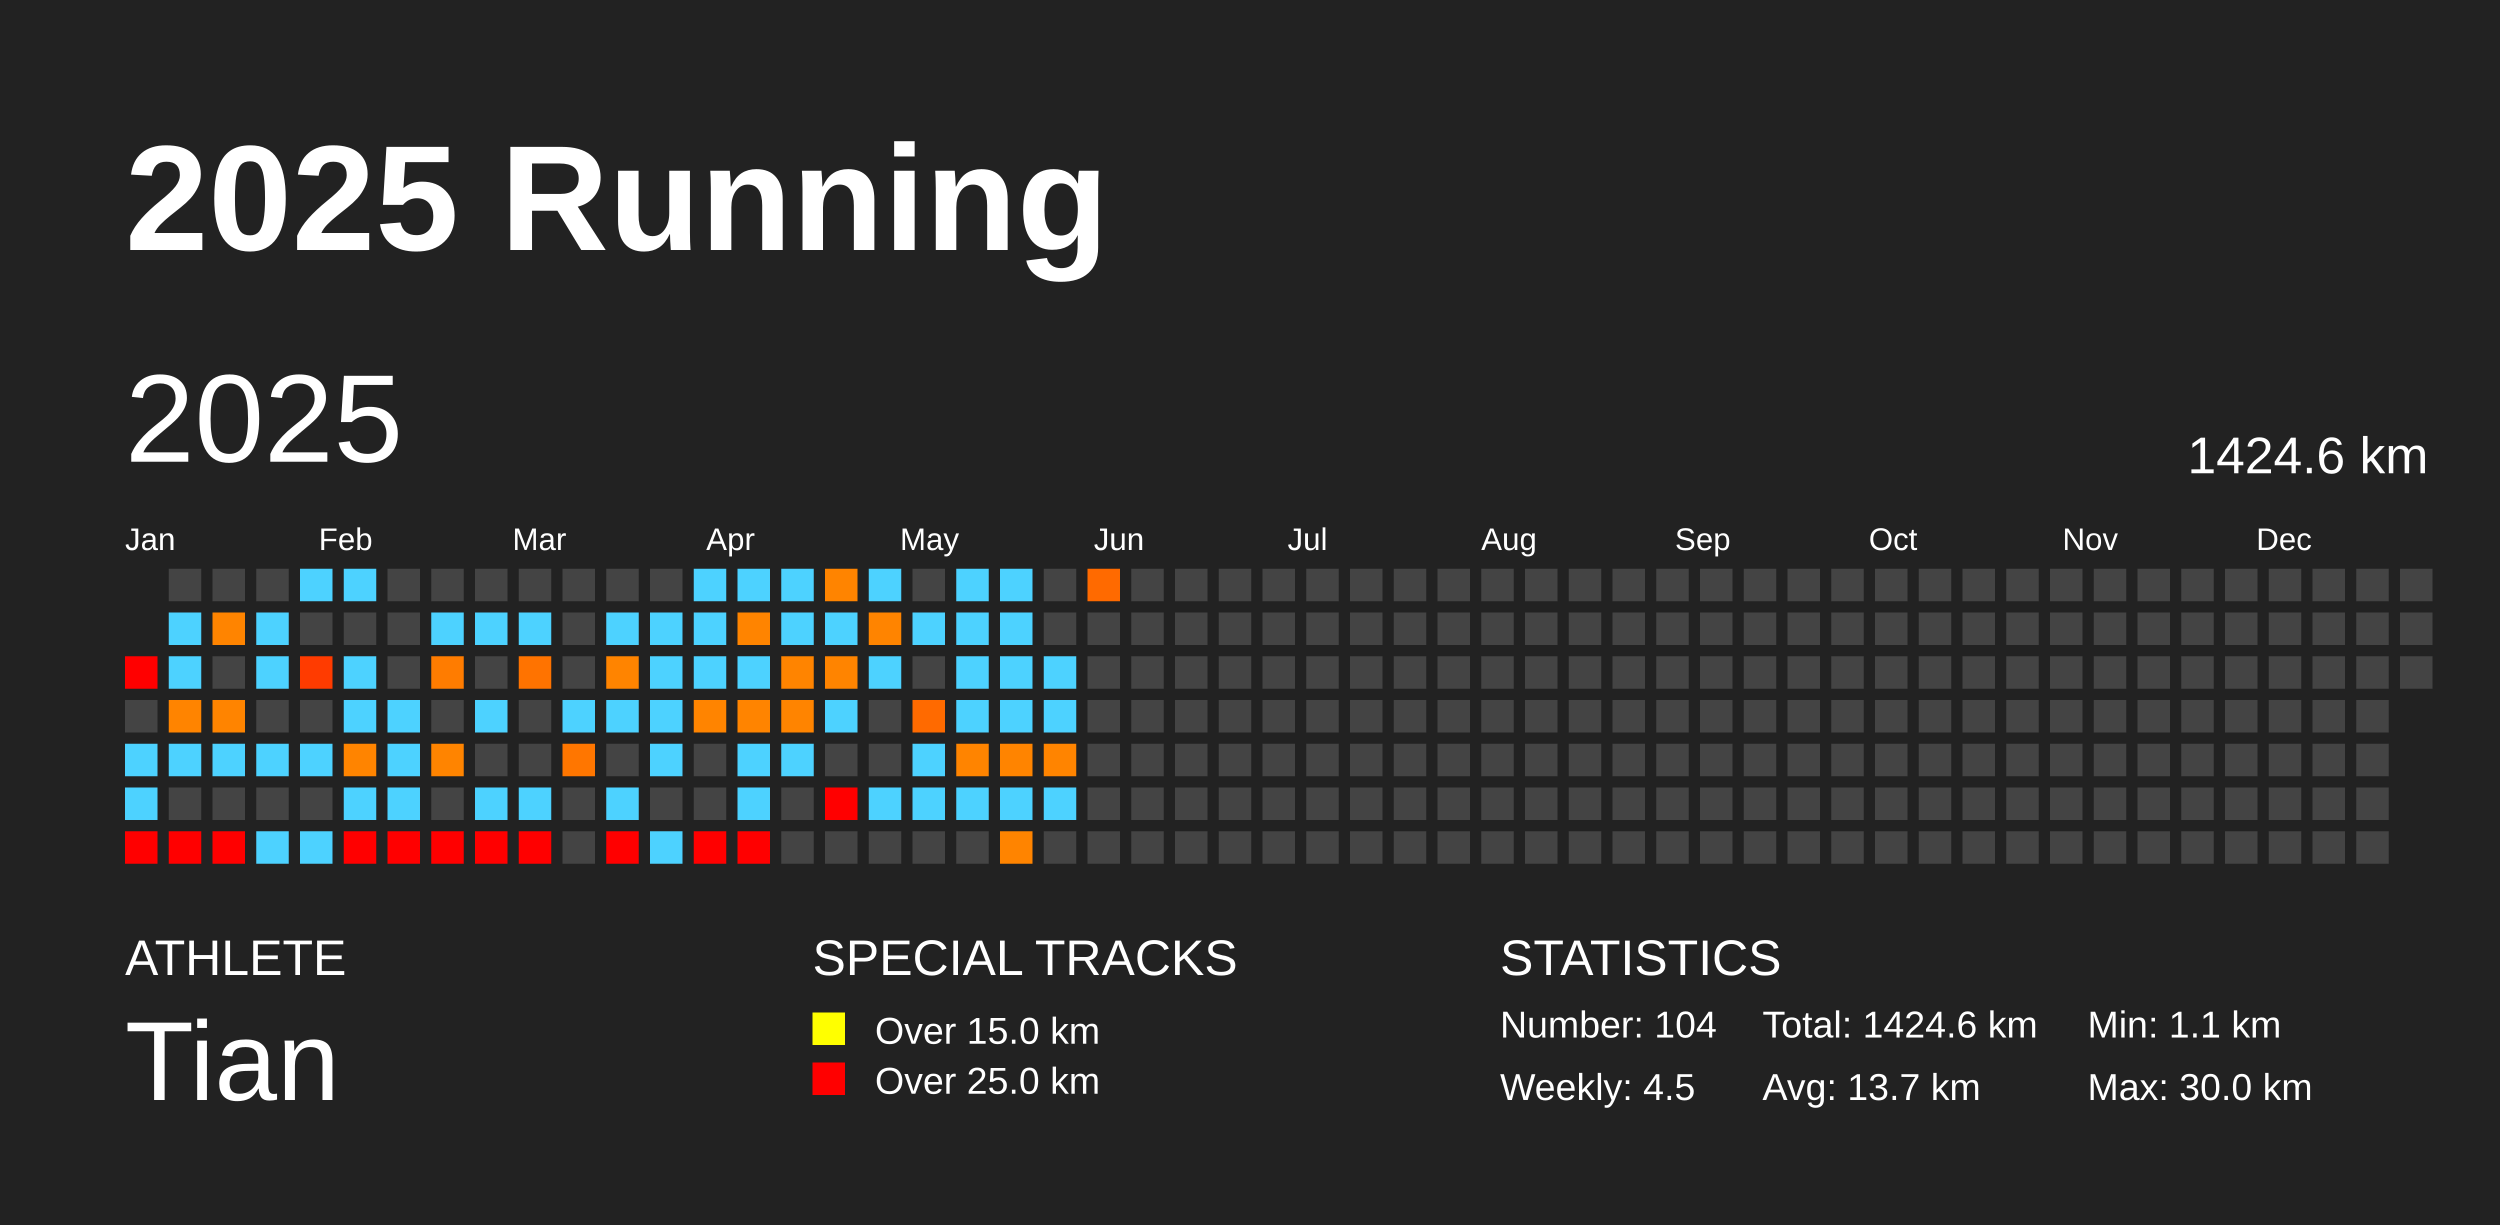
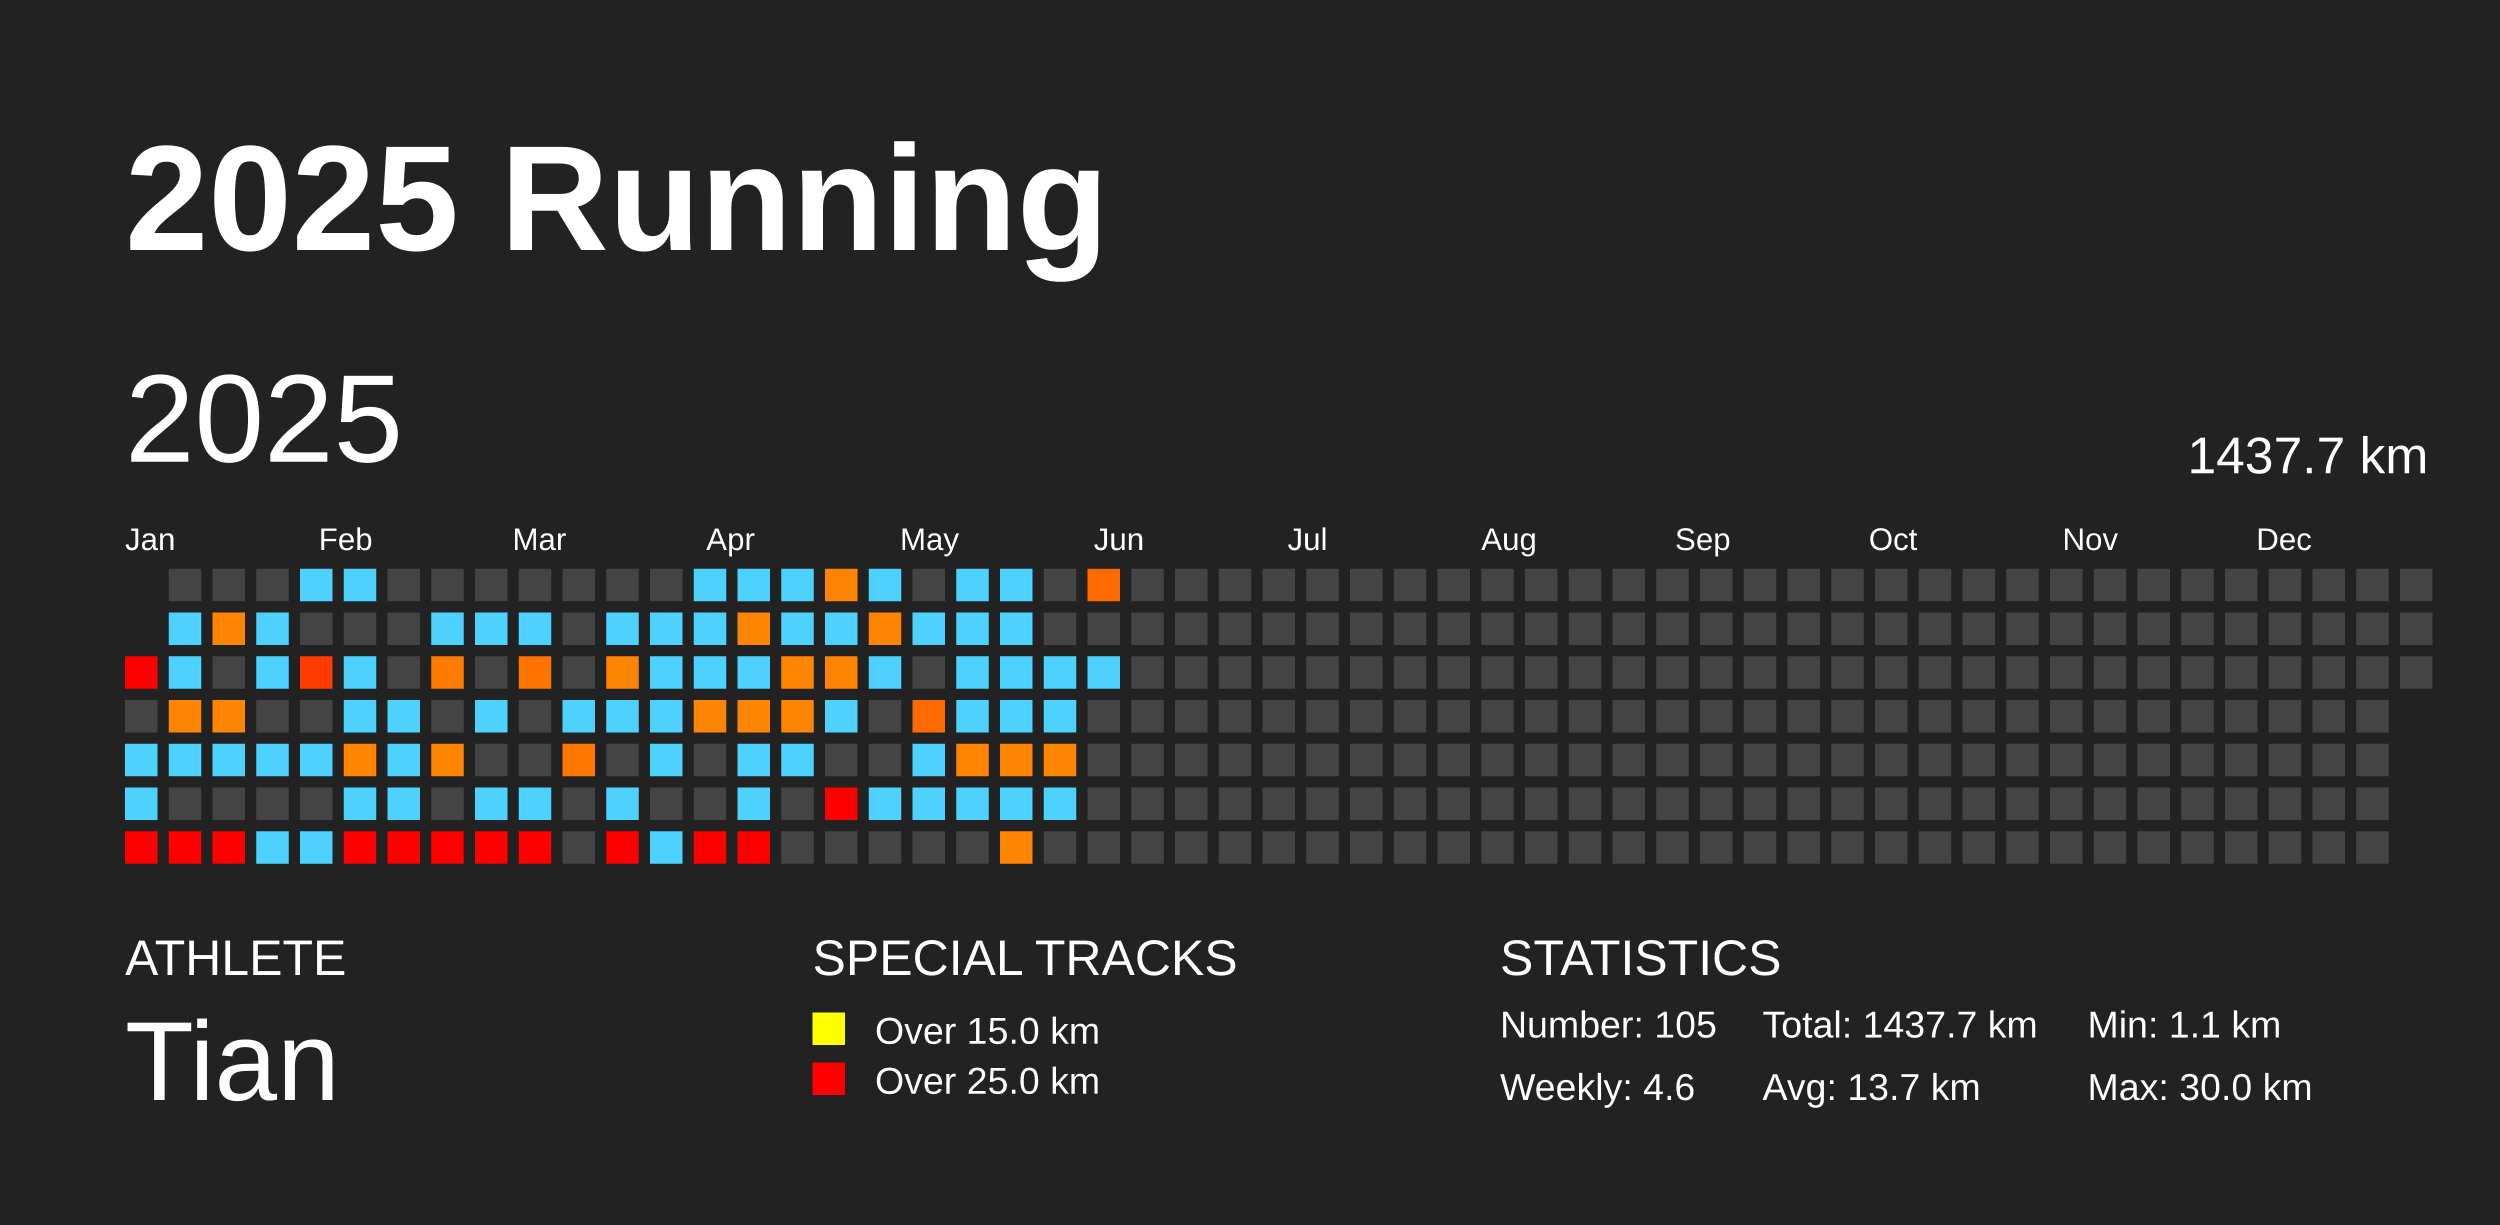
<svg xmlns="http://www.w3.org/2000/svg" baseProfile="full" height="98mm" version="1.1" viewBox="0,0,200,98" width="200mm">
  <defs />
  <rect fill="#222222" height="98" width="200" x="0" y="0" />
  <text fill="#FFFFFF" style="font-size:12px; font-family:Arial; font-weight:bold;" x="10" y="20">2025 Running</text>
  <text fill="#FFFFFF" style="font-size:4px; font-family:Arial" x="10" y="78">ATHLETE</text>
  <text fill="#FFFFFF" style="font-size:9px; font-family:Arial" x="10" y="88">Tian</text>
  <text fill="#FFFFFF" style="font-size:4px; font-family:Arial" x="65" y="78">SPECIAL TRACKS</text>
  <rect fill="yellow" height="2.6" width="2.6" x="65" y="81" />
  <text fill="#FFFFFF" style="font-size:3px; font-family:Arial" x="70" y="83.5">Over 15.0 km</text>
  <rect fill="red" height="2.6" width="2.6" x="65" y="85" />
  <text fill="#FFFFFF" style="font-size:3px; font-family:Arial" x="70" y="87.5">Over 25.0 km</text>
  <text fill="#FFFFFF" style="font-size:4px; font-family:Arial" x="120" y="78">STATISTICS</text>
-   <text fill="#FFFFFF" style="font-size:3px; font-family:Arial" x="120" y="83">Number: 104</text>
-   <text fill="#FFFFFF" style="font-size:3px; font-family:Arial" x="120" y="88">Weekly: 4.5</text>
-   <text fill="#FFFFFF" style="font-size:3px; font-family:Arial" x="141" y="83">Total: 1424.6 km</text>
+   <text fill="#FFFFFF" style="font-size:3px; font-family:Arial" x="120" y="83">Number: 105</text>
+   <text fill="#FFFFFF" style="font-size:3px; font-family:Arial" x="120" y="88">Weekly: 4.6</text>
+   <text fill="#FFFFFF" style="font-size:3px; font-family:Arial" x="141" y="83">Total: 1437.7 km</text>
  <text fill="#FFFFFF" style="font-size:3px; font-family:Arial" x="141" y="88">Avg: 13.7 km</text>
  <text fill="#FFFFFF" style="font-size:3px; font-family:Arial" x="167" y="83">Min: 1.1 km</text>
  <text fill="#FFFFFF" style="font-size:3px; font-family:Arial" x="167" y="88">Max: 30.0 km</text>
  <text dominant-baseline="hanging" fill="#FFFFFF" style="font-size:10.0px; font-family:Arial;" x="10" y="30">2025</text>
-   <text dominant-baseline="hanging" fill="#FFFFFF" style="font-size:4.125px; font-family:Arial;" x="175" y="35">1424.6 km</text>
+   <text dominant-baseline="hanging" fill="#FFFFFF" style="font-size:4.125px; font-family:Arial;" x="175" y="35">1437.7 km</text>
  <text fill="#FFFFFF" style="font-size:2.5px; font-family:Arial" x="10.0" y="44">Jan</text>
  <text fill="#FFFFFF" style="font-size:2.5px; font-family:Arial" x="25.5" y="44">Feb</text>
  <text fill="#FFFFFF" style="font-size:2.5px; font-family:Arial" x="41.0" y="44">Mar</text>
  <text fill="#FFFFFF" style="font-size:2.5px; font-family:Arial" x="56.5" y="44">Apr</text>
  <text fill="#FFFFFF" style="font-size:2.5px; font-family:Arial" x="72.0" y="44">May</text>
  <text fill="#FFFFFF" style="font-size:2.5px; font-family:Arial" x="87.5" y="44">Jun</text>
  <text fill="#FFFFFF" style="font-size:2.5px; font-family:Arial" x="103.0" y="44">Jul</text>
  <text fill="#FFFFFF" style="font-size:2.5px; font-family:Arial" x="118.5" y="44">Aug</text>
  <text fill="#FFFFFF" style="font-size:2.5px; font-family:Arial" x="134.0" y="44">Sep</text>
  <text fill="#FFFFFF" style="font-size:2.5px; font-family:Arial" x="149.5" y="44">Oct</text>
  <text fill="#FFFFFF" style="font-size:2.5px; font-family:Arial" x="165.0" y="44">Nov</text>
  <text fill="#FFFFFF" style="font-size:2.5px; font-family:Arial" x="180.5" y="44">Dec</text>
  <rect fill="red" height="2.6" width="2.6" x="10.0" y="52.5" />
  <rect fill="#444444" height="2.6" width="2.6" x="10.0" y="56.0" />
  <rect fill="#4dd2ff" height="2.6" width="2.6" x="10.0" y="59.5" />
  <rect fill="#4dd2ff" height="2.6" width="2.6" x="10.0" y="63.0" />
  <rect fill="red" height="2.6" width="2.6" x="10.0" y="66.5" />
  <rect fill="#444444" height="2.6" width="2.6" x="13.5" y="45.5" />
  <rect fill="#4dd2ff" height="2.6" width="2.6" x="13.5" y="49.0" />
  <rect fill="#4dd2ff" height="2.6" width="2.6" x="13.5" y="52.5" />
  <rect fill="#ff8400" height="2.6" width="2.6" x="13.5" y="56.0" />
  <rect fill="#4dd2ff" height="2.6" width="2.6" x="13.5" y="59.5" />
  <rect fill="#444444" height="2.6" width="2.6" x="13.5" y="63.0" />
  <rect fill="red" height="2.6" width="2.6" x="13.5" y="66.5" />
  <rect fill="#444444" height="2.6" width="2.6" x="17.0" y="45.5" />
  <rect fill="#ff8400" height="2.6" width="2.6" x="17.0" y="49.0" />
  <rect fill="#444444" height="2.6" width="2.6" x="17.0" y="52.5" />
  <rect fill="#ff8400" height="2.6" width="2.6" x="17.0" y="56.0" />
  <rect fill="#4dd2ff" height="2.6" width="2.6" x="17.0" y="59.5" />
  <rect fill="#444444" height="2.6" width="2.6" x="17.0" y="63.0" />
  <rect fill="red" height="2.6" width="2.6" x="17.0" y="66.5" />
  <rect fill="#444444" height="2.6" width="2.6" x="20.5" y="45.5" />
  <rect fill="#4dd2ff" height="2.6" width="2.6" x="20.5" y="49.0" />
  <rect fill="#4dd2ff" height="2.6" width="2.6" x="20.5" y="52.5" />
  <rect fill="#444444" height="2.6" width="2.6" x="20.5" y="56.0" />
  <rect fill="#4dd2ff" height="2.6" width="2.6" x="20.5" y="59.5" />
  <rect fill="#444444" height="2.6" width="2.6" x="20.5" y="63.0" />
  <rect fill="#4dd2ff" height="2.6" width="2.6" x="20.5" y="66.5" />
  <rect fill="#4dd2ff" height="2.6" width="2.6" x="24.0" y="45.5" />
  <rect fill="#444444" height="2.6" width="2.6" x="24.0" y="49.0" />
  <rect fill="#ff3b00" height="2.6" width="2.6" x="24.0" y="52.5" />
  <rect fill="#444444" height="2.6" width="2.6" x="24.0" y="56.0" />
  <rect fill="#4dd2ff" height="2.6" width="2.6" x="24.0" y="59.5" />
  <rect fill="#444444" height="2.6" width="2.6" x="24.0" y="63.0" />
  <rect fill="#4dd2ff" height="2.6" width="2.6" x="24.0" y="66.5" />
  <rect fill="#4dd2ff" height="2.6" width="2.6" x="27.5" y="45.5" />
  <rect fill="#444444" height="2.6" width="2.6" x="27.5" y="49.0" />
  <rect fill="#4dd2ff" height="2.6" width="2.6" x="27.5" y="52.5" />
  <rect fill="#4dd2ff" height="2.6" width="2.6" x="27.5" y="56.0" />
  <rect fill="#ff8400" height="2.6" width="2.6" x="27.5" y="59.5" />
  <rect fill="#4dd2ff" height="2.6" width="2.6" x="27.5" y="63.0" />
  <rect fill="red" height="2.6" width="2.6" x="27.5" y="66.5" />
  <rect fill="#444444" height="2.6" width="2.6" x="31.0" y="45.5" />
  <rect fill="#444444" height="2.6" width="2.6" x="31.0" y="49.0" />
  <rect fill="#444444" height="2.6" width="2.6" x="31.0" y="52.5" />
  <rect fill="#4dd2ff" height="2.6" width="2.6" x="31.0" y="56.0" />
  <rect fill="#4dd2ff" height="2.6" width="2.6" x="31.0" y="59.5" />
  <rect fill="#4dd2ff" height="2.6" width="2.6" x="31.0" y="63.0" />
  <rect fill="red" height="2.6" width="2.6" x="31.0" y="66.5" />
  <rect fill="#444444" height="2.6" width="2.6" x="34.5" y="45.5" />
  <rect fill="#4dd2ff" height="2.6" width="2.6" x="34.5" y="49.0" />
  <rect fill="#ff7c00" height="2.6" width="2.6" x="34.5" y="52.5" />
  <rect fill="#444444" height="2.6" width="2.6" x="34.5" y="56.0" />
  <rect fill="#ff8400" height="2.6" width="2.6" x="34.5" y="59.5" />
  <rect fill="#444444" height="2.6" width="2.6" x="34.5" y="63.0" />
  <rect fill="red" height="2.6" width="2.6" x="34.5" y="66.5" />
  <rect fill="#444444" height="2.6" width="2.6" x="38.0" y="45.5" />
  <rect fill="#4dd2ff" height="2.6" width="2.6" x="38.0" y="49.0" />
  <rect fill="#444444" height="2.6" width="2.6" x="38.0" y="52.5" />
  <rect fill="#4dd2ff" height="2.6" width="2.6" x="38.0" y="56.0" />
  <rect fill="#444444" height="2.6" width="2.6" x="38.0" y="59.5" />
  <rect fill="#4dd2ff" height="2.6" width="2.6" x="38.0" y="63.0" />
  <rect fill="red" height="2.6" width="2.6" x="38.0" y="66.5" />
  <rect fill="#444444" height="2.6" width="2.6" x="41.5" y="45.5" />
  <rect fill="#4dd2ff" height="2.6" width="2.6" x="41.5" y="49.0" />
  <rect fill="#ff7300" height="2.6" width="2.6" x="41.5" y="52.5" />
  <rect fill="#444444" height="2.6" width="2.6" x="41.5" y="56.0" />
  <rect fill="#444444" height="2.6" width="2.6" x="41.5" y="59.5" />
  <rect fill="#4dd2ff" height="2.6" width="2.6" x="41.5" y="63.0" />
  <rect fill="red" height="2.6" width="2.6" x="41.5" y="66.5" />
  <rect fill="#444444" height="2.6" width="2.6" x="45.0" y="45.5" />
  <rect fill="#444444" height="2.6" width="2.6" x="45.0" y="49.0" />
  <rect fill="#444444" height="2.6" width="2.6" x="45.0" y="52.5" />
  <rect fill="#4dd2ff" height="2.6" width="2.6" x="45.0" y="56.0" />
  <rect fill="#ff7600" height="2.6" width="2.6" x="45.0" y="59.5" />
  <rect fill="#444444" height="2.6" width="2.6" x="45.0" y="63.0" />
  <rect fill="#444444" height="2.6" width="2.6" x="45.0" y="66.5" />
  <rect fill="#444444" height="2.6" width="2.6" x="48.5" y="45.5" />
  <rect fill="#4dd2ff" height="2.6" width="2.6" x="48.5" y="49.0" />
  <rect fill="#ff8400" height="2.6" width="2.6" x="48.5" y="52.5" />
  <rect fill="#4dd2ff" height="2.6" width="2.6" x="48.5" y="56.0" />
  <rect fill="#444444" height="2.6" width="2.6" x="48.5" y="59.5" />
  <rect fill="#4dd2ff" height="2.6" width="2.6" x="48.5" y="63.0" />
  <rect fill="red" height="2.6" width="2.6" x="48.5" y="66.5" />
  <rect fill="#444444" height="2.6" width="2.6" x="52.0" y="45.5" />
  <rect fill="#4dd2ff" height="2.6" width="2.6" x="52.0" y="49.0" />
  <rect fill="#4dd2ff" height="2.6" width="2.6" x="52.0" y="52.5" />
  <rect fill="#4dd2ff" height="2.6" width="2.6" x="52.0" y="56.0" />
  <rect fill="#4dd2ff" height="2.6" width="2.6" x="52.0" y="59.5" />
  <rect fill="#444444" height="2.6" width="2.6" x="52.0" y="63.0" />
  <rect fill="#4dd2ff" height="2.6" width="2.6" x="52.0" y="66.5" />
  <rect fill="#4dd2ff" height="2.6" width="2.6" x="55.5" y="45.5" />
  <rect fill="#4dd2ff" height="2.6" width="2.6" x="55.5" y="49.0" />
  <rect fill="#4dd2ff" height="2.6" width="2.6" x="55.5" y="52.5" />
  <rect fill="#ff8400" height="2.6" width="2.6" x="55.5" y="56.0" />
  <rect fill="#444444" height="2.6" width="2.6" x="55.5" y="59.5" />
  <rect fill="#444444" height="2.6" width="2.6" x="55.5" y="63.0" />
  <rect fill="red" height="2.6" width="2.6" x="55.5" y="66.5" />
  <rect fill="#4dd2ff" height="2.6" width="2.6" x="59.0" y="45.5" />
  <rect fill="#ff8400" height="2.6" width="2.6" x="59.0" y="49.0" />
  <rect fill="#4dd2ff" height="2.6" width="2.6" x="59.0" y="52.5" />
  <rect fill="#ff8400" height="2.6" width="2.6" x="59.0" y="56.0" />
  <rect fill="#4dd2ff" height="2.6" width="2.6" x="59.0" y="59.5" />
  <rect fill="#4dd2ff" height="2.6" width="2.6" x="59.0" y="63.0" />
  <rect fill="red" height="2.6" width="2.6" x="59.0" y="66.5" />
  <rect fill="#4dd2ff" height="2.6" width="2.6" x="62.5" y="45.5" />
  <rect fill="#4dd2ff" height="2.6" width="2.6" x="62.5" y="49.0" />
  <rect fill="#ff8400" height="2.6" width="2.6" x="62.5" y="52.5" />
  <rect fill="#ff8400" height="2.6" width="2.6" x="62.5" y="56.0" />
  <rect fill="#4dd2ff" height="2.6" width="2.6" x="62.5" y="59.5" />
  <rect fill="#444444" height="2.6" width="2.6" x="62.5" y="63.0" />
  <rect fill="#444444" height="2.6" width="2.6" x="62.5" y="66.5" />
  <rect fill="#ff8400" height="2.6" width="2.6" x="66.0" y="45.5" />
  <rect fill="#4dd2ff" height="2.6" width="2.6" x="66.0" y="49.0" />
  <rect fill="#ff8400" height="2.6" width="2.6" x="66.0" y="52.5" />
  <rect fill="#4dd2ff" height="2.6" width="2.6" x="66.0" y="56.0" />
  <rect fill="#444444" height="2.6" width="2.6" x="66.0" y="59.5" />
  <rect fill="red" height="2.6" width="2.6" x="66.0" y="63.0" />
  <rect fill="#444444" height="2.6" width="2.6" x="66.0" y="66.5" />
  <rect fill="#4dd2ff" height="2.6" width="2.6" x="69.5" y="45.5" />
  <rect fill="#ff8400" height="2.6" width="2.6" x="69.5" y="49.0" />
  <rect fill="#4dd2ff" height="2.6" width="2.6" x="69.5" y="52.5" />
  <rect fill="#444444" height="2.6" width="2.6" x="69.5" y="56.0" />
  <rect fill="#444444" height="2.6" width="2.6" x="69.5" y="59.5" />
  <rect fill="#4dd2ff" height="2.6" width="2.6" x="69.5" y="63.0" />
  <rect fill="#444444" height="2.6" width="2.6" x="69.5" y="66.5" />
  <rect fill="#444444" height="2.6" width="2.6" x="73.0" y="45.5" />
  <rect fill="#4dd2ff" height="2.6" width="2.6" x="73.0" y="49.0" />
  <rect fill="#444444" height="2.6" width="2.6" x="73.0" y="52.5" />
  <rect fill="#ff6a00" height="2.6" width="2.6" x="73.0" y="56.0" />
  <rect fill="#4dd2ff" height="2.6" width="2.6" x="73.0" y="59.5" />
  <rect fill="#4dd2ff" height="2.6" width="2.6" x="73.0" y="63.0" />
  <rect fill="#444444" height="2.6" width="2.6" x="73.0" y="66.5" />
  <rect fill="#4dd2ff" height="2.6" width="2.6" x="76.5" y="45.5" />
  <rect fill="#4dd2ff" height="2.6" width="2.6" x="76.5" y="49.0" />
  <rect fill="#4dd2ff" height="2.6" width="2.6" x="76.5" y="52.5" />
  <rect fill="#4dd2ff" height="2.6" width="2.6" x="76.5" y="56.0" />
  <rect fill="#ff8400" height="2.6" width="2.6" x="76.5" y="59.5" />
  <rect fill="#4dd2ff" height="2.6" width="2.6" x="76.5" y="63.0" />
  <rect fill="#444444" height="2.6" width="2.6" x="76.5" y="66.5" />
  <rect fill="#4dd2ff" height="2.6" width="2.6" x="80.0" y="45.5" />
  <rect fill="#4dd2ff" height="2.6" width="2.6" x="80.0" y="49.0" />
  <rect fill="#4dd2ff" height="2.6" width="2.6" x="80.0" y="52.5" />
  <rect fill="#4dd2ff" height="2.6" width="2.6" x="80.0" y="56.0" />
  <rect fill="#ff8400" height="2.6" width="2.6" x="80.0" y="59.5" />
  <rect fill="#4dd2ff" height="2.6" width="2.6" x="80.0" y="63.0" />
  <rect fill="#ff8400" height="2.6" width="2.6" x="80.0" y="66.5" />
  <rect fill="#444444" height="2.6" width="2.6" x="83.5" y="45.5" />
  <rect fill="#444444" height="2.6" width="2.6" x="83.5" y="49.0" />
  <rect fill="#4dd2ff" height="2.6" width="2.6" x="83.5" y="52.5" />
  <rect fill="#4dd2ff" height="2.6" width="2.6" x="83.5" y="56.0" />
  <rect fill="#ff8400" height="2.6" width="2.6" x="83.5" y="59.5" />
  <rect fill="#4dd2ff" height="2.6" width="2.6" x="83.5" y="63.0" />
  <rect fill="#444444" height="2.6" width="2.6" x="83.5" y="66.5" />
  <rect fill="#ff6a00" height="2.6" width="2.6" x="87.0" y="45.5" />
  <rect fill="#444444" height="2.6" width="2.6" x="87.0" y="49.0" />
-   <rect fill="#444444" height="2.6" width="2.6" x="87.0" y="52.5" />
+   <rect fill="#4dd2ff" height="2.6" width="2.6" x="87.0" y="52.5" />
  <rect fill="#444444" height="2.6" width="2.6" x="87.0" y="56.0" />
  <rect fill="#444444" height="2.6" width="2.6" x="87.0" y="59.5" />
  <rect fill="#444444" height="2.6" width="2.6" x="87.0" y="63.0" />
  <rect fill="#444444" height="2.6" width="2.6" x="87.0" y="66.5" />
  <rect fill="#444444" height="2.6" width="2.6" x="90.5" y="45.5" />
  <rect fill="#444444" height="2.6" width="2.6" x="90.5" y="49.0" />
  <rect fill="#444444" height="2.6" width="2.6" x="90.5" y="52.5" />
  <rect fill="#444444" height="2.6" width="2.6" x="90.5" y="56.0" />
  <rect fill="#444444" height="2.6" width="2.6" x="90.5" y="59.5" />
  <rect fill="#444444" height="2.6" width="2.6" x="90.5" y="63.0" />
  <rect fill="#444444" height="2.6" width="2.6" x="90.5" y="66.5" />
  <rect fill="#444444" height="2.6" width="2.6" x="94.0" y="45.5" />
  <rect fill="#444444" height="2.6" width="2.6" x="94.0" y="49.0" />
  <rect fill="#444444" height="2.6" width="2.6" x="94.0" y="52.5" />
  <rect fill="#444444" height="2.6" width="2.6" x="94.0" y="56.0" />
  <rect fill="#444444" height="2.6" width="2.6" x="94.0" y="59.5" />
  <rect fill="#444444" height="2.6" width="2.6" x="94.0" y="63.0" />
  <rect fill="#444444" height="2.6" width="2.6" x="94.0" y="66.5" />
  <rect fill="#444444" height="2.6" width="2.6" x="97.5" y="45.5" />
  <rect fill="#444444" height="2.6" width="2.6" x="97.5" y="49.0" />
  <rect fill="#444444" height="2.6" width="2.6" x="97.5" y="52.5" />
  <rect fill="#444444" height="2.6" width="2.6" x="97.5" y="56.0" />
  <rect fill="#444444" height="2.6" width="2.6" x="97.5" y="59.5" />
  <rect fill="#444444" height="2.6" width="2.6" x="97.5" y="63.0" />
  <rect fill="#444444" height="2.6" width="2.6" x="97.5" y="66.5" />
  <rect fill="#444444" height="2.6" width="2.6" x="101.0" y="45.5" />
  <rect fill="#444444" height="2.6" width="2.6" x="101.0" y="49.0" />
  <rect fill="#444444" height="2.6" width="2.6" x="101.0" y="52.5" />
  <rect fill="#444444" height="2.6" width="2.6" x="101.0" y="56.0" />
  <rect fill="#444444" height="2.6" width="2.6" x="101.0" y="59.5" />
  <rect fill="#444444" height="2.6" width="2.6" x="101.0" y="63.0" />
  <rect fill="#444444" height="2.6" width="2.6" x="101.0" y="66.5" />
  <rect fill="#444444" height="2.6" width="2.6" x="104.5" y="45.5" />
  <rect fill="#444444" height="2.6" width="2.6" x="104.5" y="49.0" />
  <rect fill="#444444" height="2.6" width="2.6" x="104.5" y="52.5" />
  <rect fill="#444444" height="2.6" width="2.6" x="104.5" y="56.0" />
  <rect fill="#444444" height="2.6" width="2.6" x="104.5" y="59.5" />
  <rect fill="#444444" height="2.6" width="2.6" x="104.5" y="63.0" />
  <rect fill="#444444" height="2.6" width="2.6" x="104.5" y="66.5" />
  <rect fill="#444444" height="2.6" width="2.6" x="108.0" y="45.5" />
  <rect fill="#444444" height="2.6" width="2.6" x="108.0" y="49.0" />
  <rect fill="#444444" height="2.6" width="2.6" x="108.0" y="52.5" />
  <rect fill="#444444" height="2.6" width="2.6" x="108.0" y="56.0" />
  <rect fill="#444444" height="2.6" width="2.6" x="108.0" y="59.5" />
  <rect fill="#444444" height="2.6" width="2.6" x="108.0" y="63.0" />
  <rect fill="#444444" height="2.6" width="2.6" x="108.0" y="66.5" />
  <rect fill="#444444" height="2.6" width="2.6" x="111.5" y="45.5" />
  <rect fill="#444444" height="2.6" width="2.6" x="111.5" y="49.0" />
  <rect fill="#444444" height="2.6" width="2.6" x="111.5" y="52.5" />
  <rect fill="#444444" height="2.6" width="2.6" x="111.5" y="56.0" />
  <rect fill="#444444" height="2.6" width="2.6" x="111.5" y="59.5" />
  <rect fill="#444444" height="2.6" width="2.6" x="111.5" y="63.0" />
  <rect fill="#444444" height="2.6" width="2.6" x="111.5" y="66.5" />
  <rect fill="#444444" height="2.6" width="2.6" x="115.0" y="45.5" />
  <rect fill="#444444" height="2.6" width="2.6" x="115.0" y="49.0" />
  <rect fill="#444444" height="2.6" width="2.6" x="115.0" y="52.5" />
  <rect fill="#444444" height="2.6" width="2.6" x="115.0" y="56.0" />
  <rect fill="#444444" height="2.6" width="2.6" x="115.0" y="59.5" />
  <rect fill="#444444" height="2.6" width="2.6" x="115.0" y="63.0" />
  <rect fill="#444444" height="2.6" width="2.6" x="115.0" y="66.5" />
  <rect fill="#444444" height="2.6" width="2.6" x="118.5" y="45.5" />
  <rect fill="#444444" height="2.6" width="2.6" x="118.5" y="49.0" />
  <rect fill="#444444" height="2.6" width="2.6" x="118.5" y="52.5" />
  <rect fill="#444444" height="2.6" width="2.6" x="118.5" y="56.0" />
  <rect fill="#444444" height="2.6" width="2.6" x="118.5" y="59.5" />
  <rect fill="#444444" height="2.6" width="2.6" x="118.5" y="63.0" />
  <rect fill="#444444" height="2.6" width="2.6" x="118.5" y="66.5" />
  <rect fill="#444444" height="2.6" width="2.6" x="122.0" y="45.5" />
  <rect fill="#444444" height="2.6" width="2.6" x="122.0" y="49.0" />
  <rect fill="#444444" height="2.6" width="2.6" x="122.0" y="52.5" />
  <rect fill="#444444" height="2.6" width="2.6" x="122.0" y="56.0" />
  <rect fill="#444444" height="2.6" width="2.6" x="122.0" y="59.5" />
  <rect fill="#444444" height="2.6" width="2.6" x="122.0" y="63.0" />
  <rect fill="#444444" height="2.6" width="2.6" x="122.0" y="66.5" />
  <rect fill="#444444" height="2.6" width="2.6" x="125.5" y="45.5" />
  <rect fill="#444444" height="2.6" width="2.6" x="125.5" y="49.0" />
  <rect fill="#444444" height="2.6" width="2.6" x="125.5" y="52.5" />
  <rect fill="#444444" height="2.6" width="2.6" x="125.5" y="56.0" />
  <rect fill="#444444" height="2.6" width="2.6" x="125.5" y="59.5" />
  <rect fill="#444444" height="2.6" width="2.6" x="125.5" y="63.0" />
  <rect fill="#444444" height="2.6" width="2.6" x="125.5" y="66.5" />
  <rect fill="#444444" height="2.6" width="2.6" x="129.0" y="45.5" />
  <rect fill="#444444" height="2.6" width="2.6" x="129.0" y="49.0" />
  <rect fill="#444444" height="2.6" width="2.6" x="129.0" y="52.5" />
  <rect fill="#444444" height="2.6" width="2.6" x="129.0" y="56.0" />
  <rect fill="#444444" height="2.6" width="2.6" x="129.0" y="59.5" />
  <rect fill="#444444" height="2.6" width="2.6" x="129.0" y="63.0" />
  <rect fill="#444444" height="2.6" width="2.6" x="129.0" y="66.5" />
  <rect fill="#444444" height="2.6" width="2.6" x="132.5" y="45.5" />
  <rect fill="#444444" height="2.6" width="2.6" x="132.5" y="49.0" />
  <rect fill="#444444" height="2.6" width="2.6" x="132.5" y="52.5" />
  <rect fill="#444444" height="2.6" width="2.6" x="132.5" y="56.0" />
  <rect fill="#444444" height="2.6" width="2.6" x="132.5" y="59.5" />
  <rect fill="#444444" height="2.6" width="2.6" x="132.5" y="63.0" />
  <rect fill="#444444" height="2.6" width="2.6" x="132.5" y="66.5" />
  <rect fill="#444444" height="2.6" width="2.6" x="136.0" y="45.5" />
  <rect fill="#444444" height="2.6" width="2.6" x="136.0" y="49.0" />
  <rect fill="#444444" height="2.6" width="2.6" x="136.0" y="52.5" />
  <rect fill="#444444" height="2.6" width="2.6" x="136.0" y="56.0" />
  <rect fill="#444444" height="2.6" width="2.6" x="136.0" y="59.5" />
  <rect fill="#444444" height="2.6" width="2.6" x="136.0" y="63.0" />
  <rect fill="#444444" height="2.6" width="2.6" x="136.0" y="66.5" />
  <rect fill="#444444" height="2.6" width="2.6" x="139.5" y="45.5" />
  <rect fill="#444444" height="2.6" width="2.6" x="139.5" y="49.0" />
  <rect fill="#444444" height="2.6" width="2.6" x="139.5" y="52.5" />
  <rect fill="#444444" height="2.6" width="2.6" x="139.5" y="56.0" />
  <rect fill="#444444" height="2.6" width="2.6" x="139.5" y="59.5" />
  <rect fill="#444444" height="2.6" width="2.6" x="139.5" y="63.0" />
  <rect fill="#444444" height="2.6" width="2.6" x="139.5" y="66.5" />
  <rect fill="#444444" height="2.6" width="2.6" x="143.0" y="45.5" />
  <rect fill="#444444" height="2.6" width="2.6" x="143.0" y="49.0" />
  <rect fill="#444444" height="2.6" width="2.6" x="143.0" y="52.5" />
  <rect fill="#444444" height="2.6" width="2.6" x="143.0" y="56.0" />
  <rect fill="#444444" height="2.6" width="2.6" x="143.0" y="59.5" />
  <rect fill="#444444" height="2.6" width="2.6" x="143.0" y="63.0" />
  <rect fill="#444444" height="2.6" width="2.6" x="143.0" y="66.5" />
  <rect fill="#444444" height="2.6" width="2.6" x="146.5" y="45.5" />
  <rect fill="#444444" height="2.6" width="2.6" x="146.5" y="49.0" />
  <rect fill="#444444" height="2.6" width="2.6" x="146.5" y="52.5" />
  <rect fill="#444444" height="2.6" width="2.6" x="146.5" y="56.0" />
  <rect fill="#444444" height="2.6" width="2.6" x="146.5" y="59.5" />
  <rect fill="#444444" height="2.6" width="2.6" x="146.5" y="63.0" />
  <rect fill="#444444" height="2.6" width="2.6" x="146.5" y="66.5" />
  <rect fill="#444444" height="2.6" width="2.6" x="150.0" y="45.5" />
  <rect fill="#444444" height="2.6" width="2.6" x="150.0" y="49.0" />
  <rect fill="#444444" height="2.6" width="2.6" x="150.0" y="52.5" />
  <rect fill="#444444" height="2.6" width="2.6" x="150.0" y="56.0" />
  <rect fill="#444444" height="2.6" width="2.6" x="150.0" y="59.5" />
  <rect fill="#444444" height="2.6" width="2.6" x="150.0" y="63.0" />
  <rect fill="#444444" height="2.6" width="2.6" x="150.0" y="66.5" />
  <rect fill="#444444" height="2.6" width="2.6" x="153.5" y="45.5" />
  <rect fill="#444444" height="2.6" width="2.6" x="153.5" y="49.0" />
  <rect fill="#444444" height="2.6" width="2.6" x="153.5" y="52.5" />
  <rect fill="#444444" height="2.6" width="2.6" x="153.5" y="56.0" />
  <rect fill="#444444" height="2.6" width="2.6" x="153.5" y="59.5" />
  <rect fill="#444444" height="2.6" width="2.6" x="153.5" y="63.0" />
  <rect fill="#444444" height="2.6" width="2.6" x="153.5" y="66.5" />
  <rect fill="#444444" height="2.6" width="2.6" x="157.0" y="45.5" />
  <rect fill="#444444" height="2.6" width="2.6" x="157.0" y="49.0" />
  <rect fill="#444444" height="2.6" width="2.6" x="157.0" y="52.5" />
  <rect fill="#444444" height="2.6" width="2.6" x="157.0" y="56.0" />
  <rect fill="#444444" height="2.6" width="2.6" x="157.0" y="59.5" />
  <rect fill="#444444" height="2.6" width="2.6" x="157.0" y="63.0" />
  <rect fill="#444444" height="2.6" width="2.6" x="157.0" y="66.5" />
  <rect fill="#444444" height="2.6" width="2.6" x="160.5" y="45.5" />
  <rect fill="#444444" height="2.6" width="2.6" x="160.5" y="49.0" />
  <rect fill="#444444" height="2.6" width="2.6" x="160.5" y="52.5" />
  <rect fill="#444444" height="2.6" width="2.6" x="160.5" y="56.0" />
  <rect fill="#444444" height="2.6" width="2.6" x="160.5" y="59.5" />
  <rect fill="#444444" height="2.6" width="2.6" x="160.5" y="63.0" />
  <rect fill="#444444" height="2.6" width="2.6" x="160.5" y="66.5" />
  <rect fill="#444444" height="2.6" width="2.6" x="164.0" y="45.5" />
  <rect fill="#444444" height="2.6" width="2.6" x="164.0" y="49.0" />
  <rect fill="#444444" height="2.6" width="2.6" x="164.0" y="52.5" />
  <rect fill="#444444" height="2.6" width="2.6" x="164.0" y="56.0" />
  <rect fill="#444444" height="2.6" width="2.6" x="164.0" y="59.5" />
  <rect fill="#444444" height="2.6" width="2.6" x="164.0" y="63.0" />
  <rect fill="#444444" height="2.6" width="2.6" x="164.0" y="66.5" />
  <rect fill="#444444" height="2.6" width="2.6" x="167.5" y="45.5" />
  <rect fill="#444444" height="2.6" width="2.6" x="167.5" y="49.0" />
  <rect fill="#444444" height="2.6" width="2.6" x="167.5" y="52.5" />
  <rect fill="#444444" height="2.6" width="2.6" x="167.5" y="56.0" />
  <rect fill="#444444" height="2.6" width="2.6" x="167.5" y="59.5" />
  <rect fill="#444444" height="2.6" width="2.6" x="167.5" y="63.0" />
  <rect fill="#444444" height="2.6" width="2.6" x="167.5" y="66.5" />
  <rect fill="#444444" height="2.6" width="2.6" x="171.0" y="45.5" />
  <rect fill="#444444" height="2.6" width="2.6" x="171.0" y="49.0" />
  <rect fill="#444444" height="2.6" width="2.6" x="171.0" y="52.5" />
  <rect fill="#444444" height="2.6" width="2.6" x="171.0" y="56.0" />
  <rect fill="#444444" height="2.6" width="2.6" x="171.0" y="59.5" />
  <rect fill="#444444" height="2.6" width="2.6" x="171.0" y="63.0" />
  <rect fill="#444444" height="2.6" width="2.6" x="171.0" y="66.5" />
  <rect fill="#444444" height="2.6" width="2.6" x="174.5" y="45.5" />
  <rect fill="#444444" height="2.6" width="2.6" x="174.5" y="49.0" />
  <rect fill="#444444" height="2.6" width="2.6" x="174.5" y="52.5" />
  <rect fill="#444444" height="2.6" width="2.6" x="174.5" y="56.0" />
  <rect fill="#444444" height="2.6" width="2.6" x="174.5" y="59.5" />
  <rect fill="#444444" height="2.6" width="2.6" x="174.5" y="63.0" />
  <rect fill="#444444" height="2.6" width="2.6" x="174.5" y="66.5" />
  <rect fill="#444444" height="2.6" width="2.6" x="178.0" y="45.5" />
  <rect fill="#444444" height="2.6" width="2.6" x="178.0" y="49.0" />
  <rect fill="#444444" height="2.6" width="2.6" x="178.0" y="52.5" />
  <rect fill="#444444" height="2.6" width="2.6" x="178.0" y="56.0" />
  <rect fill="#444444" height="2.6" width="2.6" x="178.0" y="59.5" />
  <rect fill="#444444" height="2.6" width="2.6" x="178.0" y="63.0" />
  <rect fill="#444444" height="2.6" width="2.6" x="178.0" y="66.5" />
  <rect fill="#444444" height="2.6" width="2.6" x="181.5" y="45.5" />
  <rect fill="#444444" height="2.6" width="2.6" x="181.5" y="49.0" />
  <rect fill="#444444" height="2.6" width="2.6" x="181.5" y="52.5" />
  <rect fill="#444444" height="2.6" width="2.6" x="181.5" y="56.0" />
  <rect fill="#444444" height="2.6" width="2.6" x="181.5" y="59.5" />
  <rect fill="#444444" height="2.6" width="2.6" x="181.5" y="63.0" />
  <rect fill="#444444" height="2.6" width="2.6" x="181.5" y="66.5" />
  <rect fill="#444444" height="2.6" width="2.6" x="185.0" y="45.5" />
  <rect fill="#444444" height="2.6" width="2.6" x="185.0" y="49.0" />
  <rect fill="#444444" height="2.6" width="2.6" x="185.0" y="52.5" />
  <rect fill="#444444" height="2.6" width="2.6" x="185.0" y="56.0" />
  <rect fill="#444444" height="2.6" width="2.6" x="185.0" y="59.5" />
  <rect fill="#444444" height="2.6" width="2.6" x="185.0" y="63.0" />
  <rect fill="#444444" height="2.6" width="2.6" x="185.0" y="66.5" />
  <rect fill="#444444" height="2.6" width="2.6" x="188.5" y="45.5" />
  <rect fill="#444444" height="2.6" width="2.6" x="188.5" y="49.0" />
  <rect fill="#444444" height="2.6" width="2.6" x="188.5" y="52.5" />
  <rect fill="#444444" height="2.6" width="2.6" x="188.5" y="56.0" />
  <rect fill="#444444" height="2.6" width="2.6" x="188.5" y="59.5" />
  <rect fill="#444444" height="2.6" width="2.6" x="188.5" y="63.0" />
  <rect fill="#444444" height="2.6" width="2.6" x="188.5" y="66.5" />
  <rect fill="#444444" height="2.6" width="2.6" x="192.0" y="45.5" />
  <rect fill="#444444" height="2.6" width="2.6" x="192.0" y="49.0" />
  <rect fill="#444444" height="2.6" width="2.6" x="192.0" y="52.5" />
</svg>
